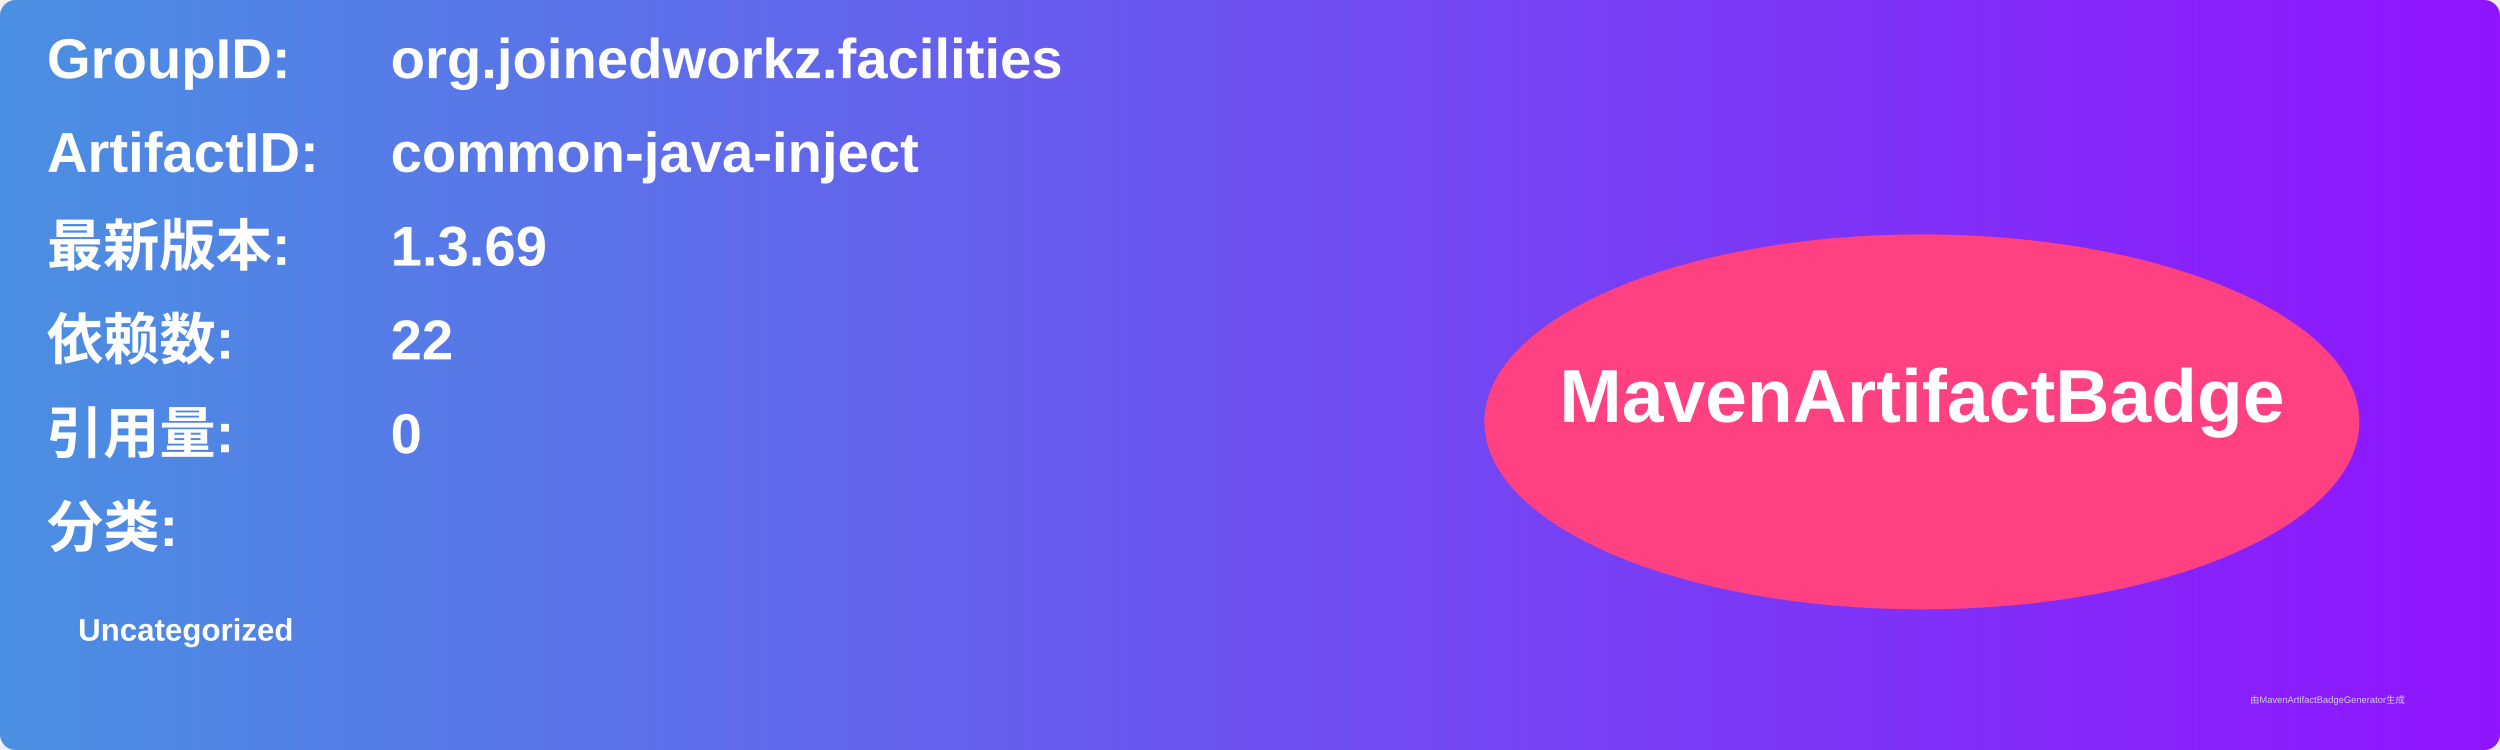
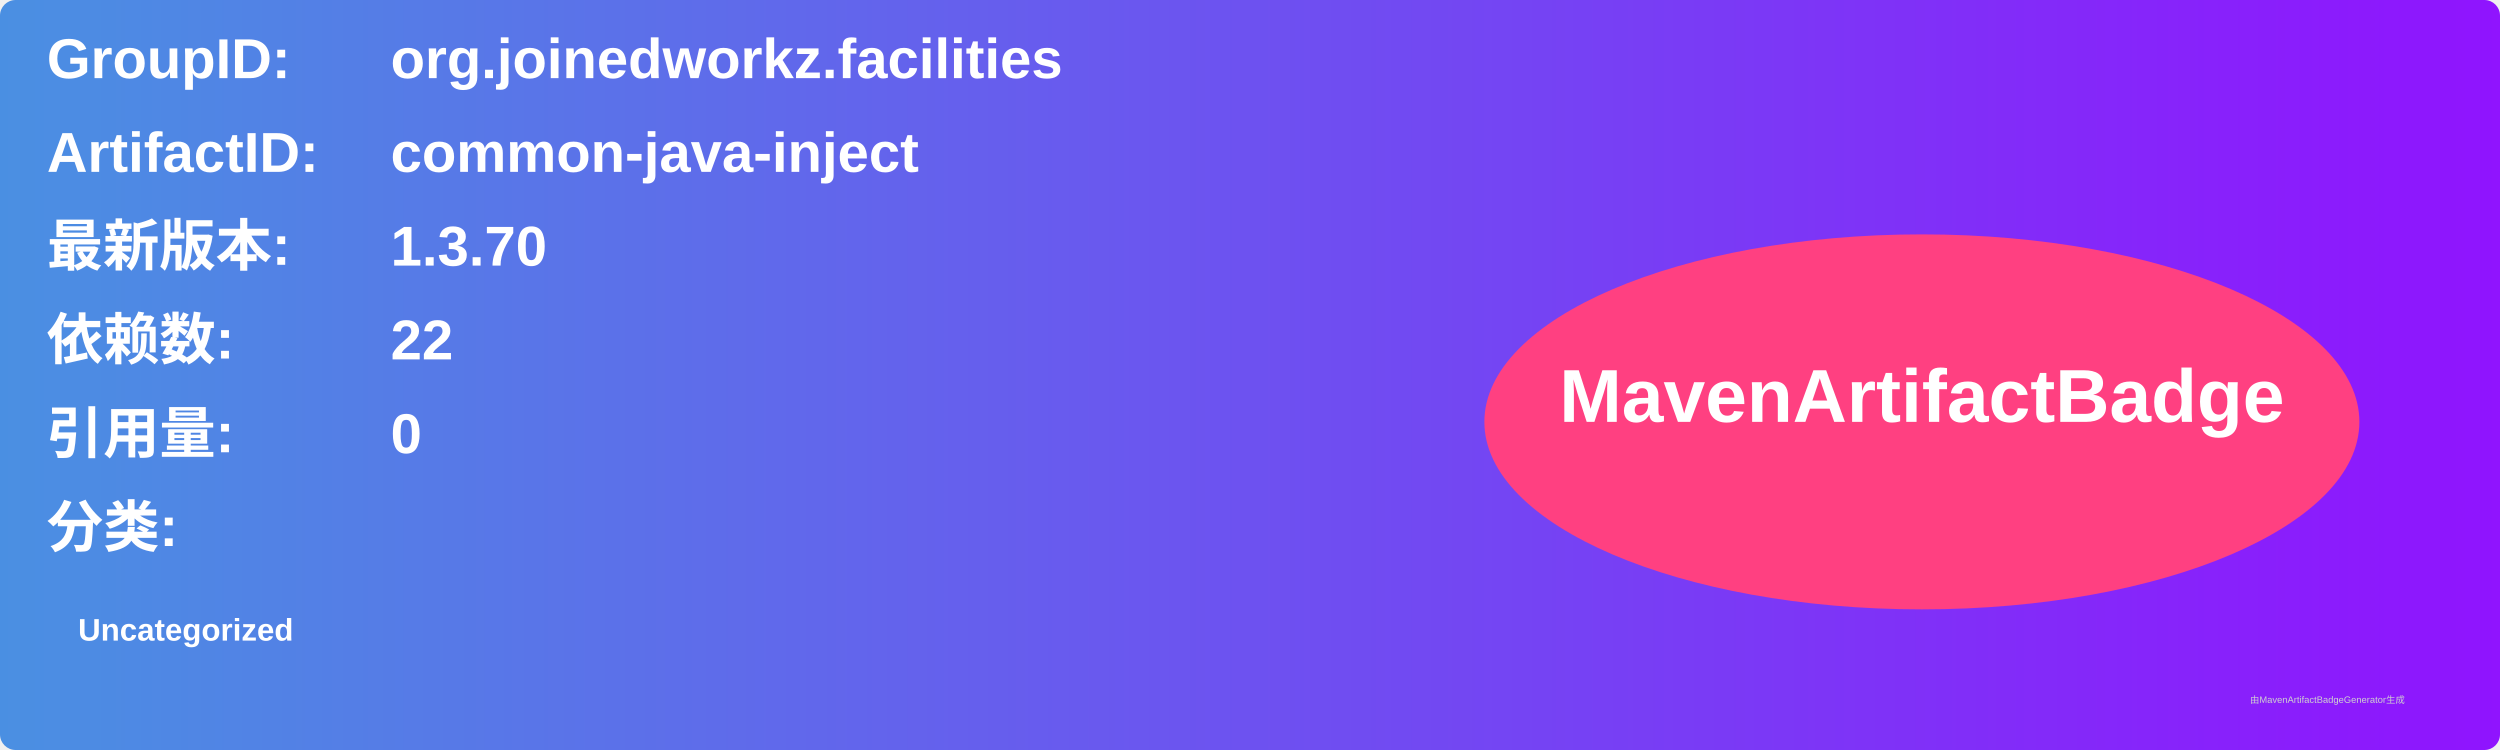
<svg xmlns="http://www.w3.org/2000/svg" width="800" height="240" viewBox="0 0 800 240">
  <linearGradient id="grad" x1="0%" y1="0%" x2="100%" y2="0%">
    <stop offset="0%" stop-color="#4a90e2" />
    <stop offset="100%" stop-color="#9013fe" />
  </linearGradient>
  <rect width="100%" height="100%" rx="5" ry="5" fill="url(#grad)" />
  <g transform="translate(15, 15)">
    <text x="0" y="10" font-family="Arial" font-size="18" fill="white" font-weight="bold" width="260">GroupID:</text>
    <text x="110" y="10" font-family="Arial" font-size="18" fill="white" font-weight="bold" width="460">org.joinedworkz.facilities</text>
    <text x="0" y="40" font-family="Arial" font-size="18" fill="white" font-weight="bold" width="260">ArtifactID:</text>
    <text x="110" y="40" font-family="Arial" font-size="18" fill="white" font-weight="bold" width="460">common-java-inject</text>
    <text x="0" y="70" font-family="Arial" font-size="18" fill="white" font-weight="bold">最新版本:</text>
    <text x="110" y="70" font-family="Arial" font-size="18" fill="white" font-weight="bold">
-       <tspan font-weight="bold">1.3.69</tspan>
+       <tspan font-weight="bold">1.3.70</tspan>
    </text>
    <text x="0" y="100" font-family="Arial" font-size="18" fill="white" font-weight="bold">依赖数: </text>
    <text x="110" y="100" font-family="Arial" font-size="18" fill="white">
      <tspan font-weight="bold">22</tspan>
    </text>
    <text x="0" y="130" font-family="Arial" font-size="18" fill="white" font-weight="bold">引用量: </text>
    <text x="110" y="130" font-family="Arial" font-size="18" fill="white">
      <tspan font-weight="bold">0</tspan>
    </text>
    <text x="0" y="160" font-family="Arial" font-size="18" fill="white" font-weight="bold">分类:</text>
    <text x="10" y="190" font-family="Arial" font-size="10" fill="white">
      <tspan font-weight="bold">Uncategorized</tspan>
    </text>
    <ellipse cx="600" cy="120" rx="140" ry="60" fill="#ff4081" />
    <text x="600" y="120" text-anchor="middle" font-family="Arial" font-size="24" fill="white" font-weight="bold">MavenArtifactBadge</text>
  </g>
  <text x="720" y="225" font-family="Arial" font-size="3" fill="#d0d0d0">由MavenArtifactBadgeGenerator生成</text>
</svg>
